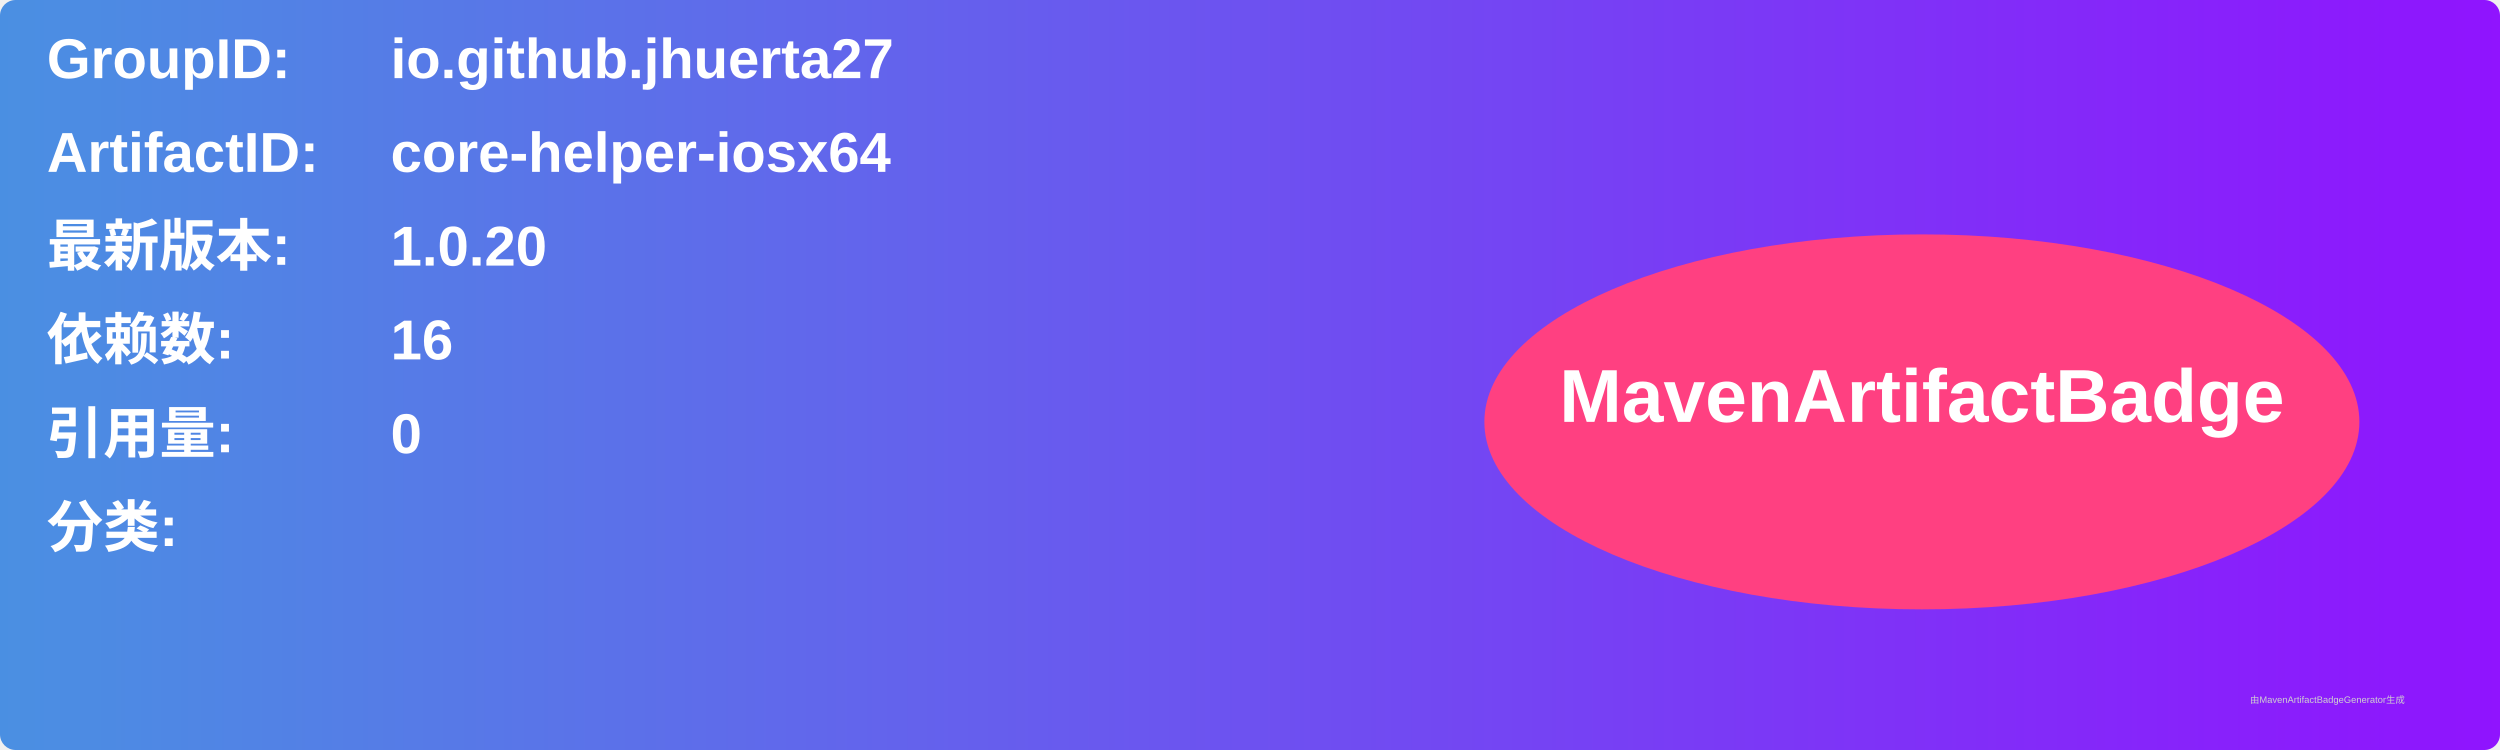
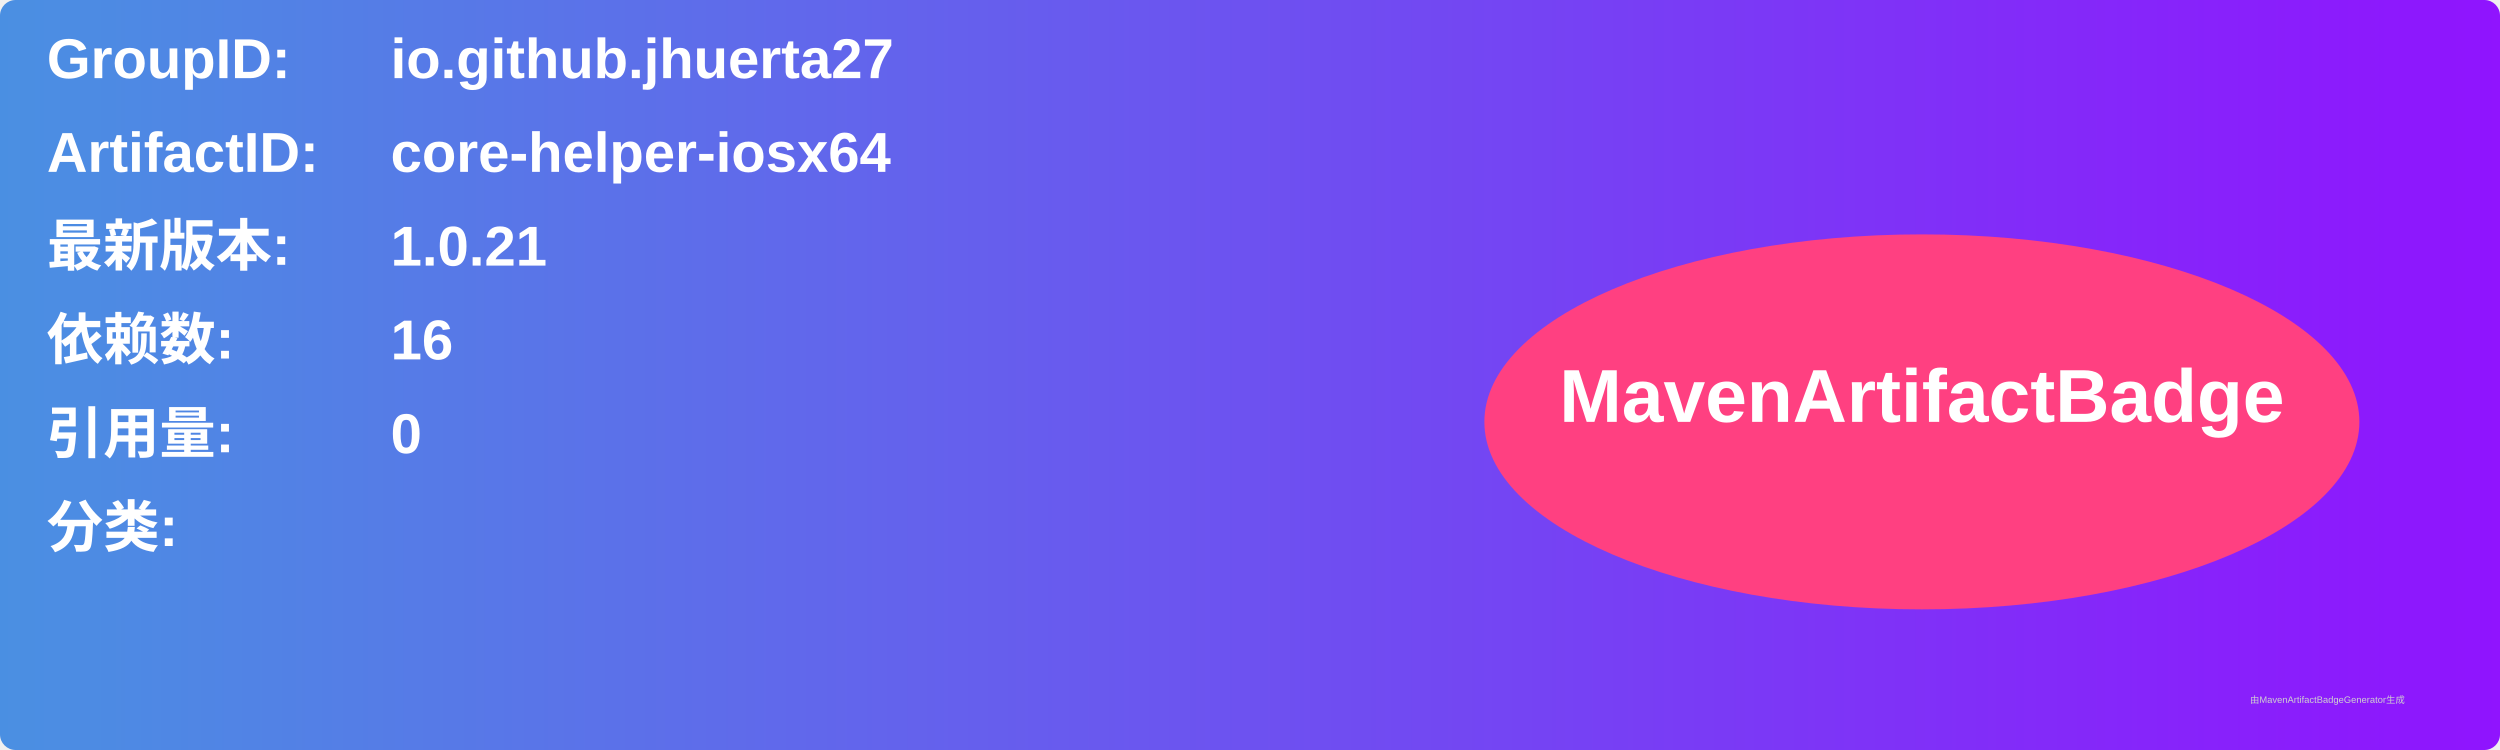
<svg xmlns="http://www.w3.org/2000/svg" width="800" height="240" viewBox="0 0 800 240">
  <linearGradient id="grad" x1="0%" y1="0%" x2="100%" y2="0%">
    <stop offset="0%" stop-color="#4a90e2" />
    <stop offset="100%" stop-color="#9013fe" />
  </linearGradient>
  <rect width="100%" height="100%" rx="5" ry="5" fill="url(#grad)" />
  <g transform="translate(15, 15)">
    <text x="0" y="10" font-family="Arial" font-size="18" fill="white" font-weight="bold" width="260">GroupID:</text>
    <text x="110" y="10" font-family="Arial" font-size="18" fill="white" font-weight="bold" width="460">io.github.jhuerta27</text>
    <text x="0" y="40" font-family="Arial" font-size="18" fill="white" font-weight="bold" width="260">ArtifactID:</text>
    <text x="110" y="40" font-family="Arial" font-size="18" fill="white" font-weight="bold" width="460">core-helper-iosx64</text>
    <text x="0" y="70" font-family="Arial" font-size="18" fill="white" font-weight="bold">最新版本:</text>
    <text x="110" y="70" font-family="Arial" font-size="18" fill="white" font-weight="bold">
-       <tspan font-weight="bold">1.0.20</tspan>
+       <tspan font-weight="bold">1.0.21</tspan>
    </text>
    <text x="0" y="100" font-family="Arial" font-size="18" fill="white" font-weight="bold">依赖数: </text>
    <text x="110" y="100" font-family="Arial" font-size="18" fill="white">
      <tspan font-weight="bold">16</tspan>
    </text>
    <text x="0" y="130" font-family="Arial" font-size="18" fill="white" font-weight="bold">引用量: </text>
    <text x="110" y="130" font-family="Arial" font-size="18" fill="white">
      <tspan font-weight="bold">0</tspan>
    </text>
    <text x="0" y="160" font-family="Arial" font-size="18" fill="white" font-weight="bold">分类:</text>
    <text x="10" y="190" font-family="Arial" font-size="10" fill="white">
      <tspan font-weight="bold" />
    </text>
    <ellipse cx="600" cy="120" rx="140" ry="60" fill="#ff4081" />
    <text x="600" y="120" text-anchor="middle" font-family="Arial" font-size="24" fill="white" font-weight="bold">MavenArtifactBadge</text>
  </g>
  <text x="720" y="225" font-family="Arial" font-size="3" fill="#d0d0d0">由MavenArtifactBadgeGenerator生成</text>
</svg>
